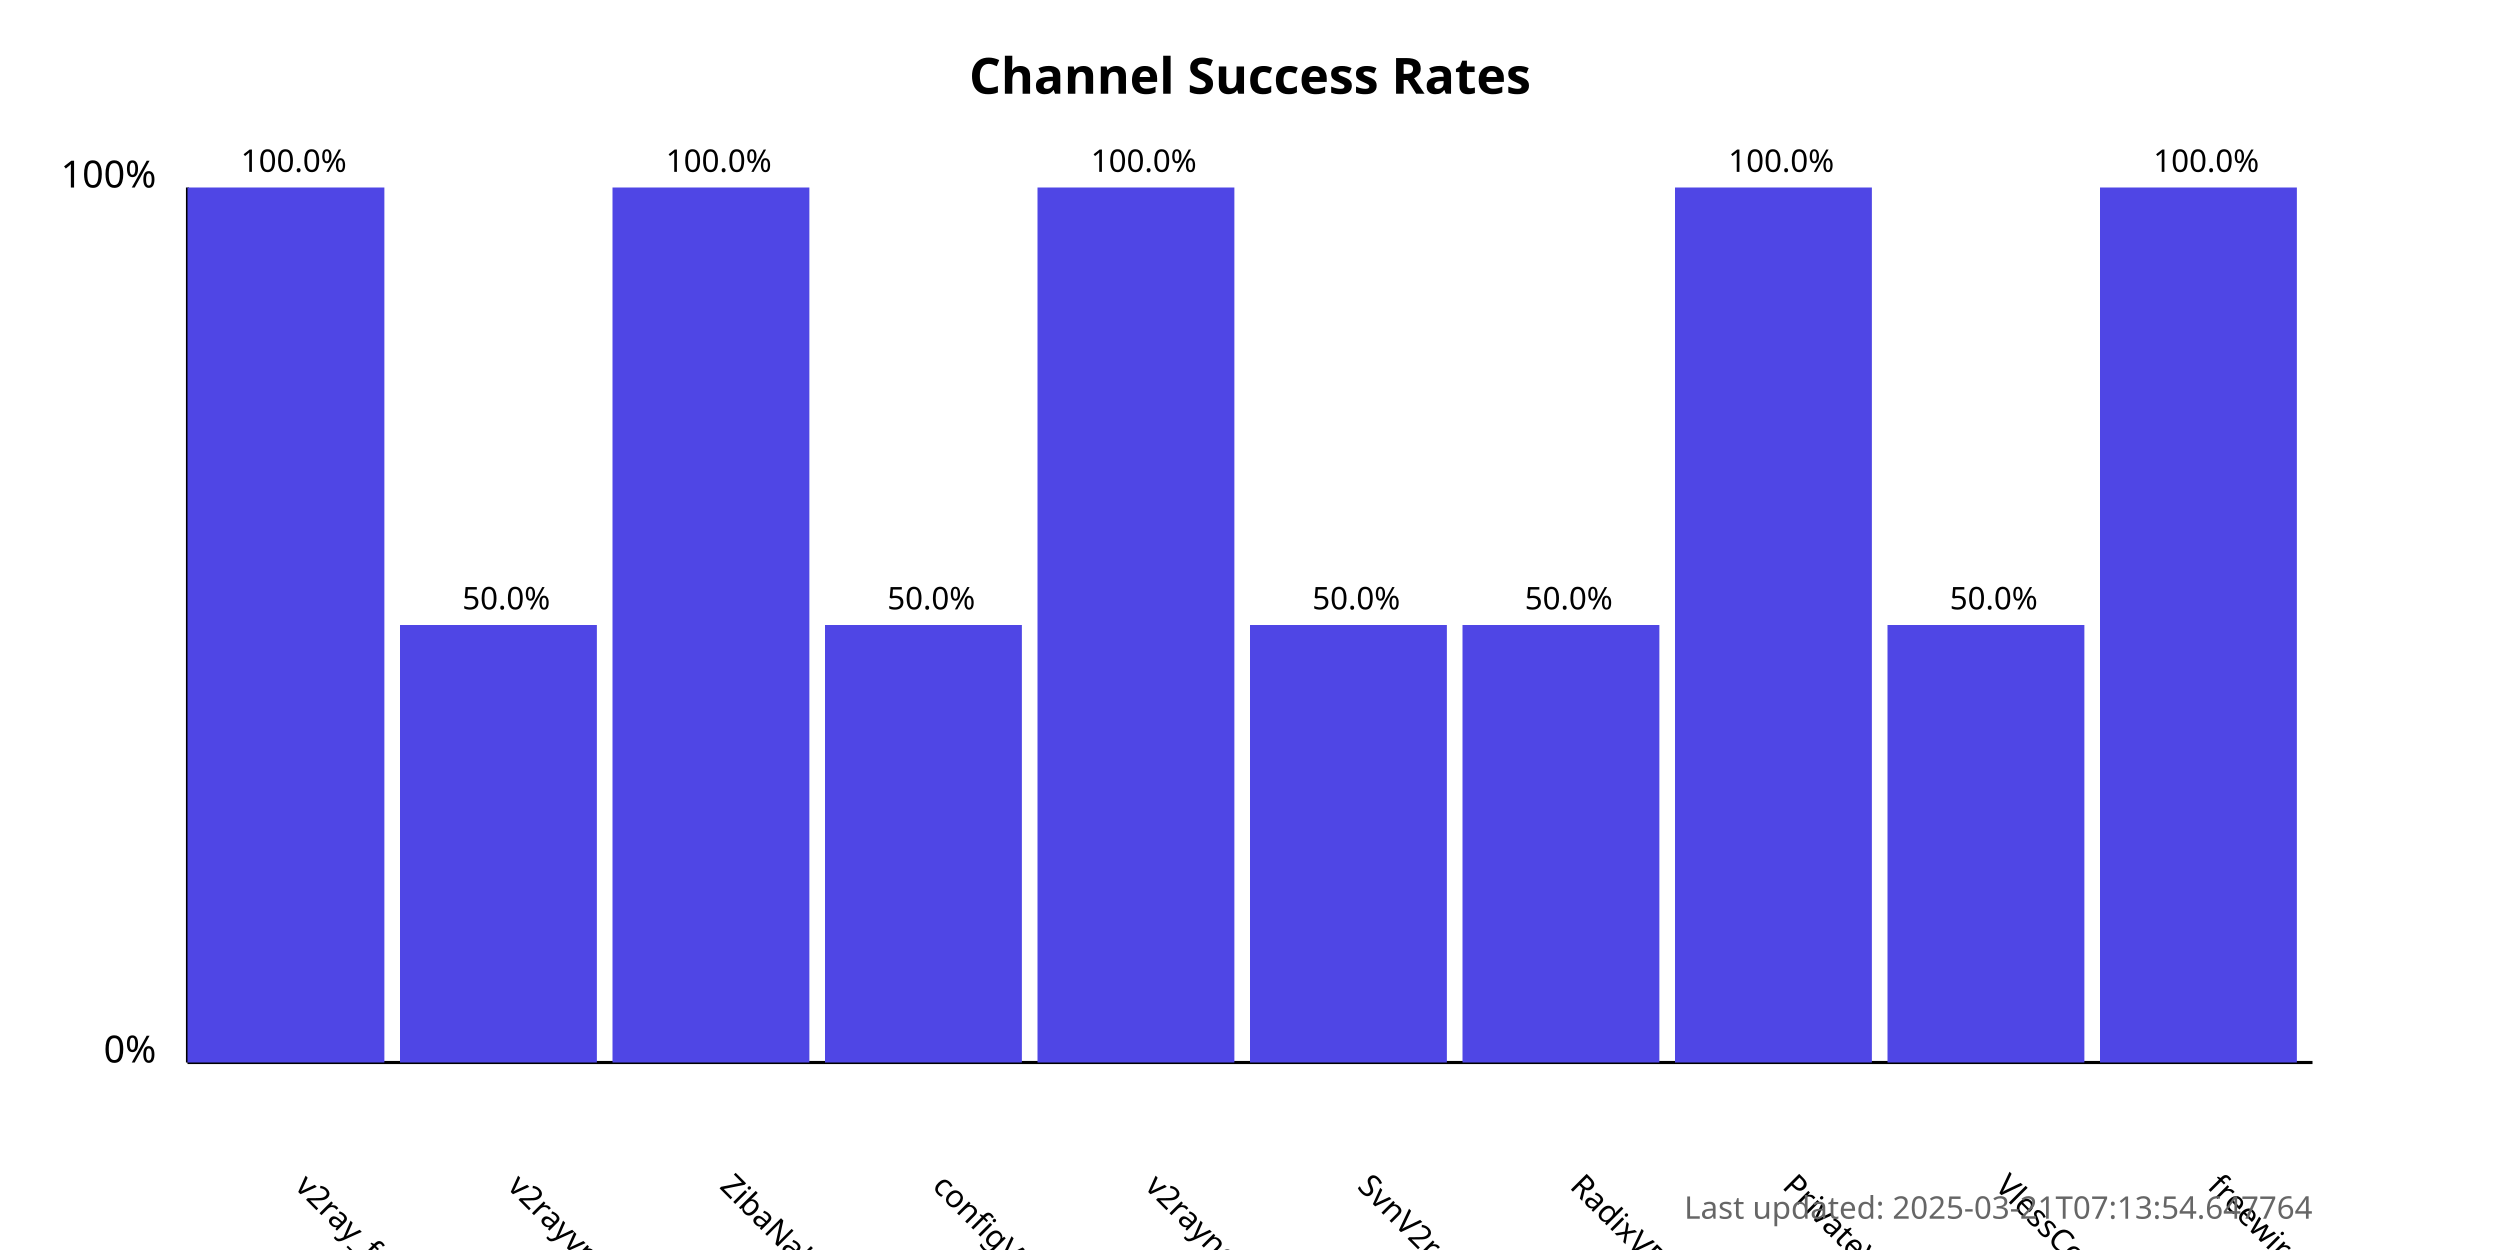
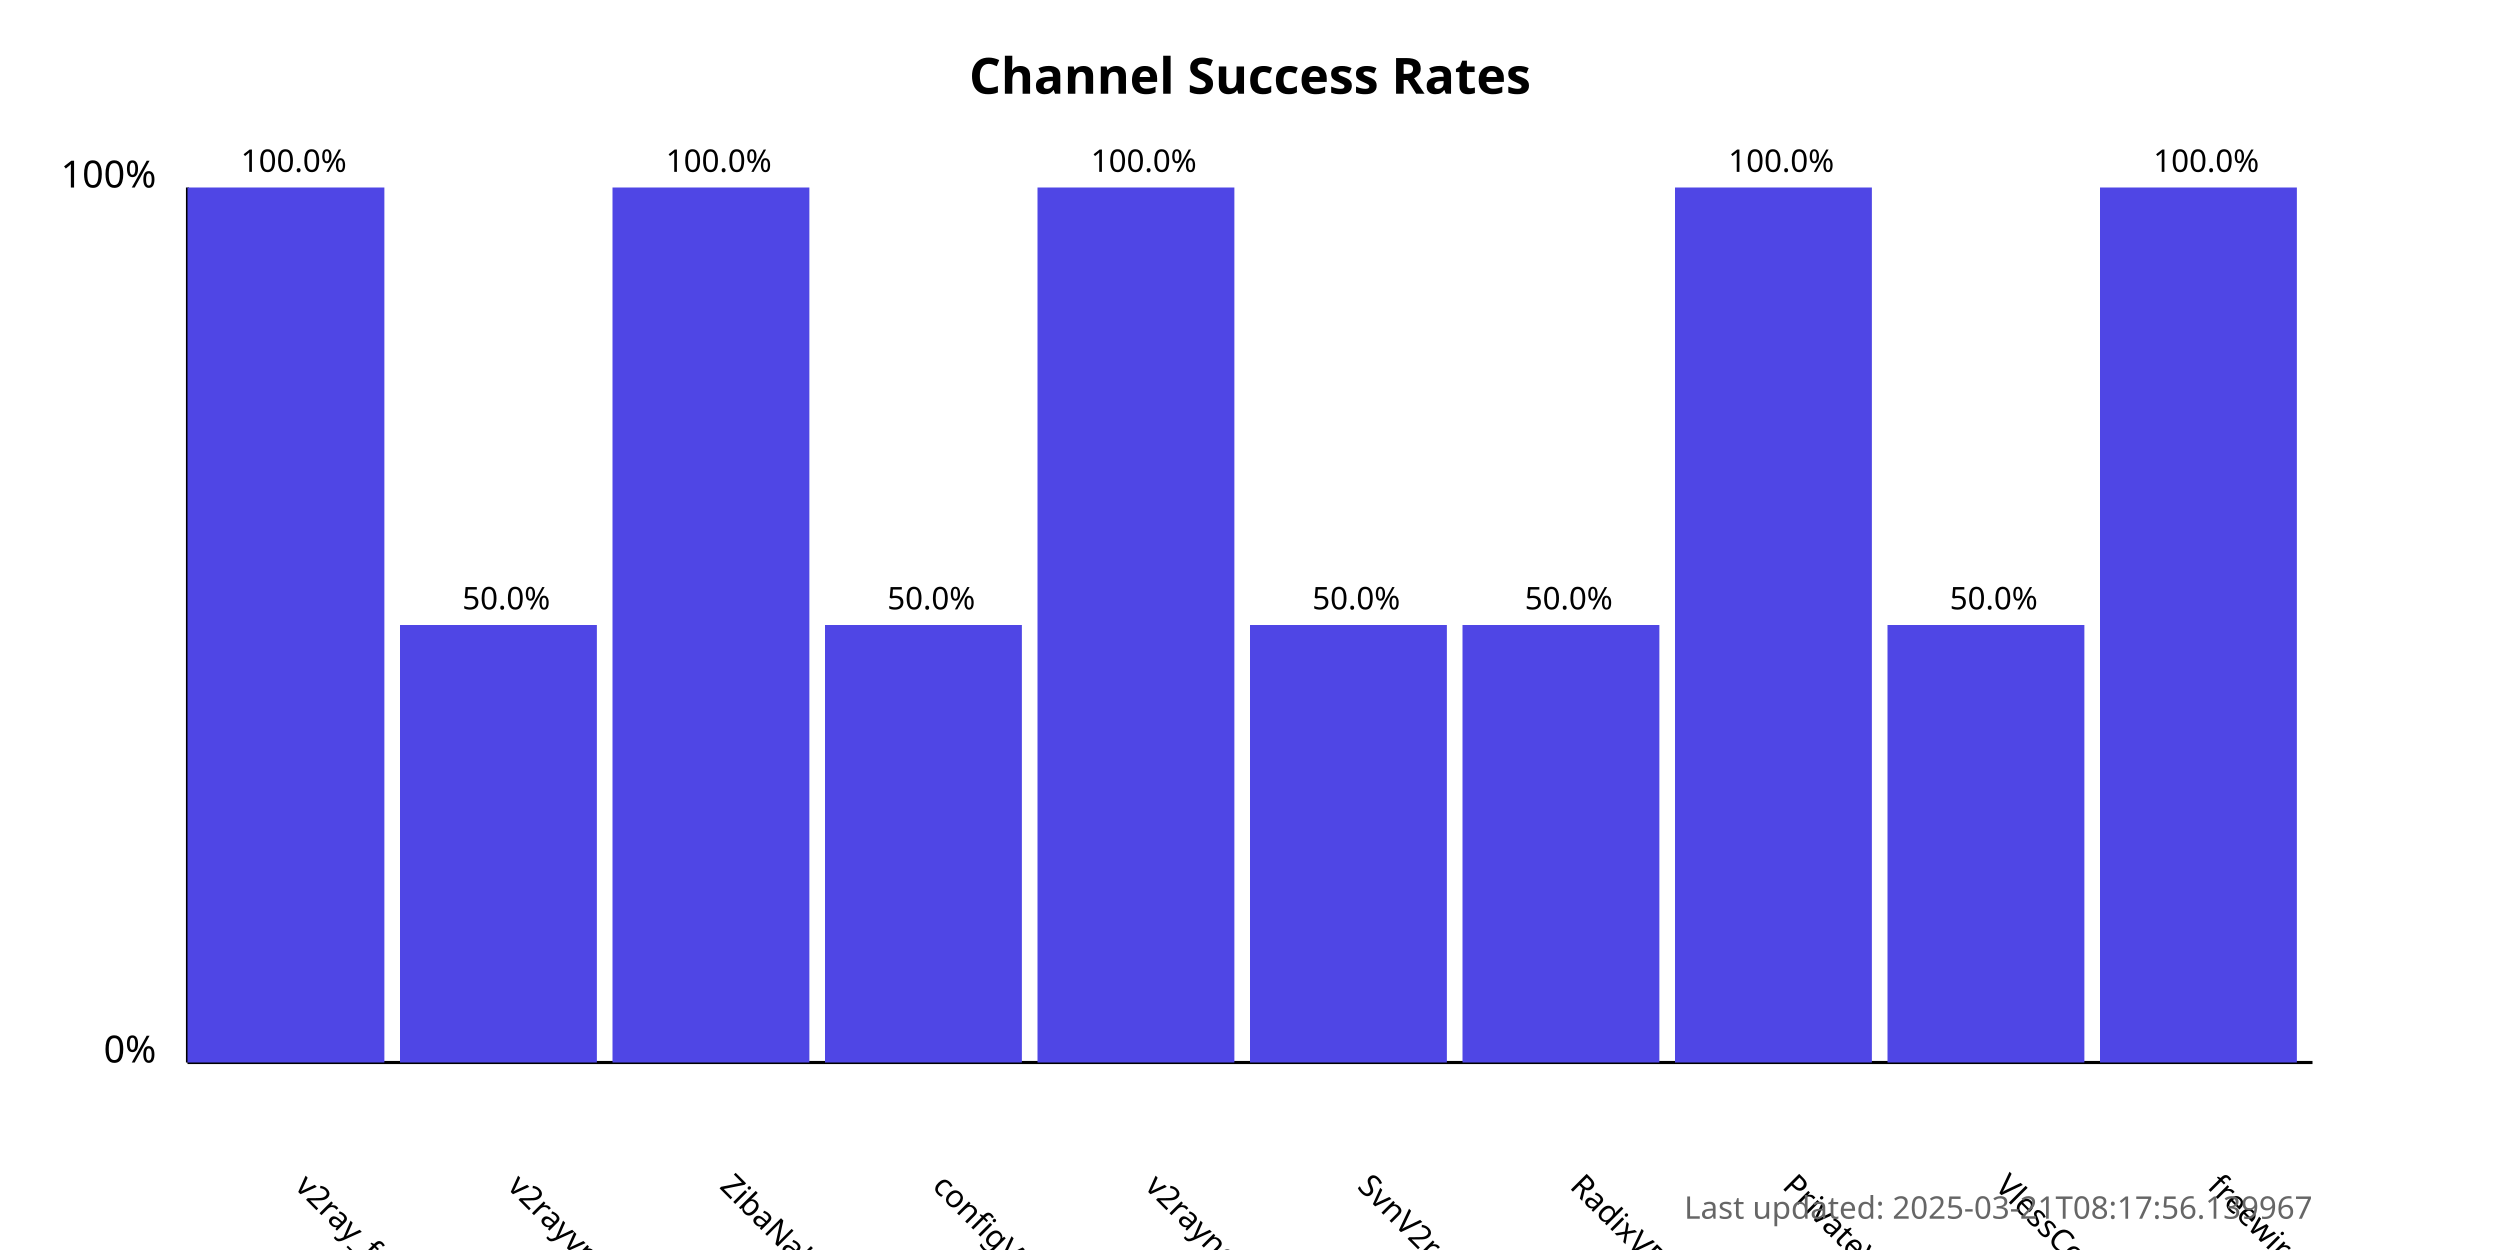
<svg xmlns="http://www.w3.org/2000/svg" width="800" height="400">
  <style>
            .chart-title { font: bold 16px sans-serif; }
            .axis-label { font: 12px sans-serif; }
            .tick-label { font: 10px sans-serif; }
            .bar { fill: #4f46e5; }
            .bar:hover { fill: #6366f1; }
            .timestamp { font: 10px sans-serif; fill: #666; }
        </style>
  <text x="400.0" y="30" text-anchor="middle" class="chart-title">
            Channel Success Rates
        </text>
  <line x1="60" y1="340" x2="60" y2="60" stroke="black" stroke-width="1" />
  <line x1="60" y1="340" x2="740" y2="340" stroke="black" stroke-width="1" />
  <text x="50" y="340" text-anchor="end" class="axis-label">0%</text>
  <text x="50" y="60" text-anchor="end" class="axis-label">100%</text>
  <g>
    <rect x="60" y="60.0" width="63.0" height="280.0" class="bar" />
    <text x="94.0" y="380" transform="rotate(45, 94.0, 380)" text-anchor="start" class="tick-label">
                v2ray_free_conf
            </text>
    <text x="94.0" y="55.0" text-anchor="middle" class="tick-label">
                100.0%
            </text>
  </g>
  <g>
    <rect x="128.0" y="200.0" width="63.0" height="140.0" class="bar" />
    <text x="162.0" y="380" transform="rotate(45, 162.0, 380)" text-anchor="start" class="tick-label">
                v2rayvpno
            </text>
    <text x="162.0" y="195.0" text-anchor="middle" class="tick-label">
                50.0%
            </text>
  </g>
  <g>
    <rect x="196.0" y="60.0" width="63.0" height="280.0" class="bar" />
    <text x="230.0" y="380" transform="rotate(45, 230.0, 380)" text-anchor="start" class="tick-label">
                ZibaNabz
            </text>
    <text x="230.0" y="55.0" text-anchor="middle" class="tick-label">
                100.0%
            </text>
  </g>
  <g>
    <rect x="264.0" y="200.0" width="63.0" height="140.0" class="bar" />
    <text x="298.0" y="380" transform="rotate(45, 298.0, 380)" text-anchor="start" class="tick-label">
                configV2rayForFree
            </text>
    <text x="298.0" y="195.0" text-anchor="middle" class="tick-label">
                50.0%
            </text>
  </g>
  <g>
    <rect x="332.0" y="60.0" width="63.0" height="280.0" class="bar" />
    <text x="366.0" y="380" transform="rotate(45, 366.0, 380)" text-anchor="start" class="tick-label">
                v2rayngvpn
            </text>
    <text x="366.0" y="55.0" text-anchor="middle" class="tick-label">
                100.0%
            </text>
  </g>
  <g>
    <rect x="400.0" y="200.0" width="63.0" height="140.0" class="bar" />
    <text x="434.0" y="380" transform="rotate(45, 434.0, 380)" text-anchor="start" class="tick-label">
                SvnV2ray
            </text>
    <text x="434.0" y="195.0" text-anchor="middle" class="tick-label">
                50.0%
            </text>
  </g>
  <g>
    <rect x="468.0" y="200.0" width="63.0" height="140.0" class="bar" />
    <text x="502.0" y="380" transform="rotate(45, 502.0, 380)" text-anchor="start" class="tick-label">
                RadixVPN
            </text>
    <text x="502.0" y="195.0" text-anchor="middle" class="tick-label">
                50.0%
            </text>
  </g>
  <g>
    <rect x="536.0" y="60.0" width="63.0" height="280.0" class="bar" />
    <text x="570.0" y="380" transform="rotate(45, 570.0, 380)" text-anchor="start" class="tick-label">
                PrivateVPNs
            </text>
    <text x="570.0" y="55.0" text-anchor="middle" class="tick-label">
                100.0%
            </text>
  </g>
  <g>
    <rect x="604.0" y="200.0" width="63.0" height="140.0" class="bar" />
    <text x="638.0" y="380" transform="rotate(45, 638.0, 380)" text-anchor="start" class="tick-label">
                VlessConfig
            </text>
    <text x="638.0" y="195.0" text-anchor="middle" class="tick-label">
                50.0%
            </text>
  </g>
  <g>
    <rect x="672.0" y="60.0" width="63.0" height="280.0" class="bar" />
    <text x="706.0" y="380" transform="rotate(45, 706.0, 380)" text-anchor="start" class="tick-label">
                freewireguard
            </text>
    <text x="706.0" y="55.0" text-anchor="middle" class="tick-label">
                100.0%
            </text>
  </g>
  <text x="740" y="390" text-anchor="end" class="timestamp">
-             Last updated: 2025-03-21T07:13:54.647764
+             Last updated: 2025-03-21T08:17:56.139967
        </text>
</svg>
